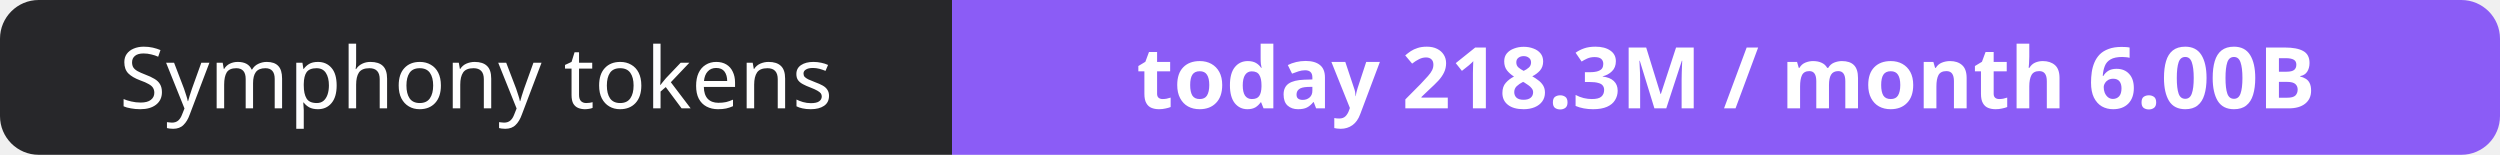
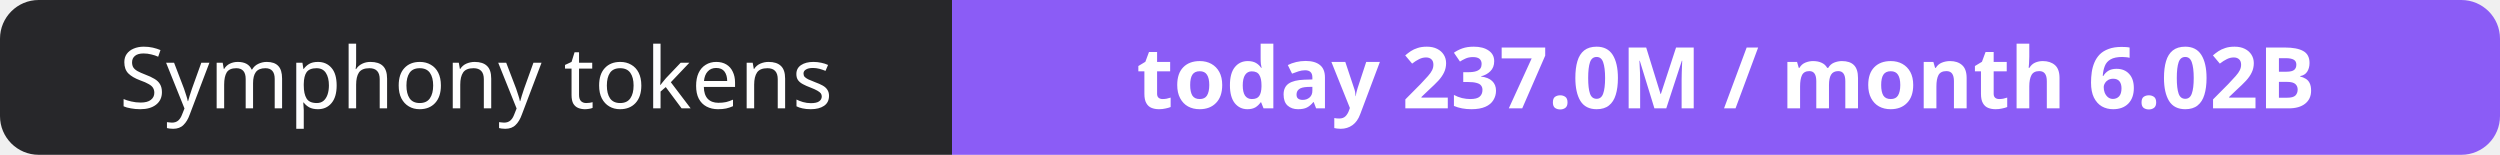
- <svg xmlns="http://www.w3.org/2000/svg" width="323" height="20" role="img" aria-label="Symphony tokens: today 218.3M / month 6.00B">
+ <svg xmlns="http://www.w3.org/2000/svg" width="323" height="20" role="img" aria-label="Symphony tokens: today 237.0M / month 6.02B">
  <clipPath id="r">
    <rect width="323" height="20" rx="5" fill="#fff" />
  </clipPath>
  <g clip-path="url(#r)">
    <rect width="123" height="20" fill="#27272a" />
    <rect x="123" width="200" height="20" fill="#8b5cf6" />
  </g>
  <g fill="#fff" text-anchor="middle" font-family="Verdana,Geneva,sans-serif" font-size="11">
    <text x="61.5" y="14">Symphony tokens</text>
-     <text x="223.0" y="14" font-weight="700">today 218.3M / month 6.00B</text>
+     <text x="223.0" y="14" font-weight="700">today 237.0M / month 6.02B</text>
  </g>
</svg>
